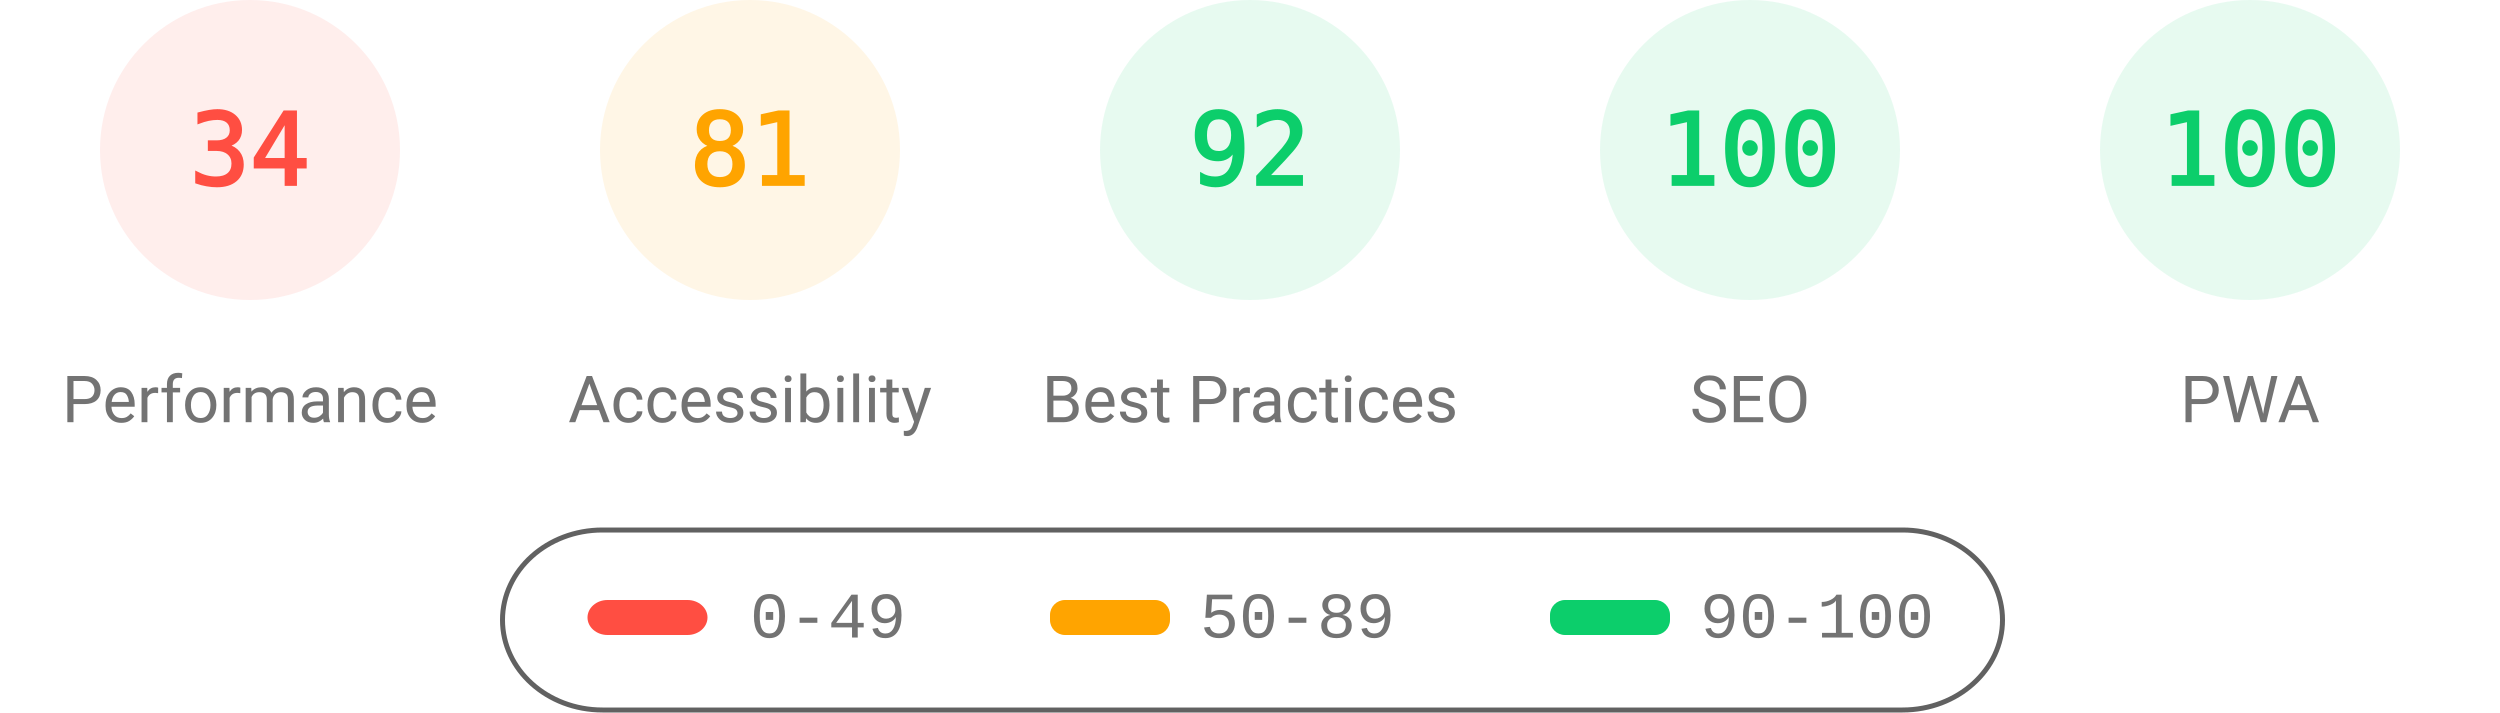
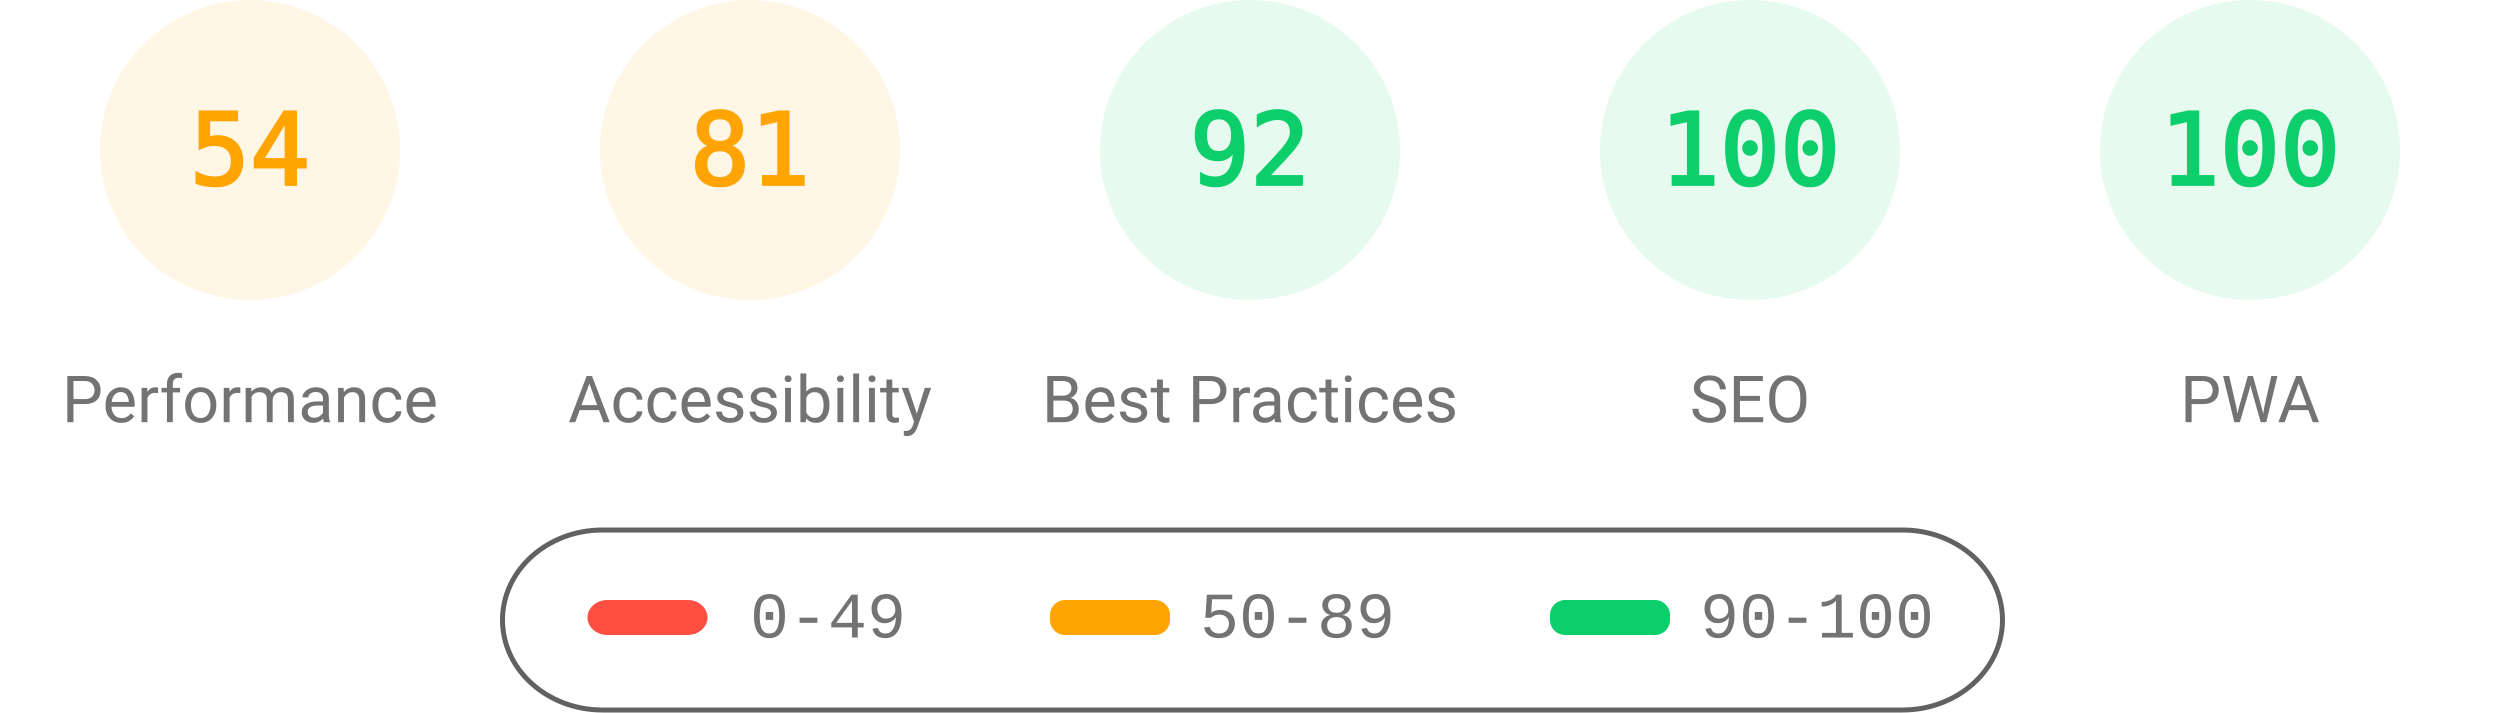
<svg xmlns="http://www.w3.org/2000/svg" fill="none" width="1000" height="285">
  <style>.gauge-base{opacity:.1}.gauge-arc{fill:none;animation-delay:250ms;stroke-linecap:round;transform:rotate(-90deg);transform-origin:100px 60px;animation:load-gauge 1s ease forwards}.guage-text{font-size:40px;font-family:monospace;text-align:center}.guage-red{color:#ff4e42;fill:#ff4e42;stroke:#ff4e42}.guage-orange{color:#ffa400;fill:#ffa400;stroke:#ffa400}.guage-green{color:#0cce6b;fill:#0cce6b;stroke:#0cce6b}.guage-undefined{color:#5c5c5c;fill:#5c5c5c;stroke:#5c5c5c}.guage-title{color:#737373;fill:#737373;stroke:none;font-size:26px;line-height:26px;font-family:Roboto,Halvetica,Arial,sans-serif}@keyframes load-gauge{from{stroke-dasharray:0 352.858}}</style>
-   <svg class="guage-div guage-perf guage-red" viewBox="0 0 200 200" width="200" height="200">
+   <svg class="guage-div guage-perf guage-orange" viewBox="0 0 200 200" width="200" height="200">
    <circle class="gauge-base" r="56" cx="100" cy="60" stroke-width="8" />
-     <circle class="gauge-arc guage-arc-1" r="56" cx="100" cy="60" stroke-width="8" style="stroke-dasharray:119.632,351.858" />
-     <text class="guage-text" x="100" y="60" alignment-baseline="central" dominant-baseline="central" text-anchor="middle">34</text>
+     <circle class="gauge-arc guage-arc-1" r="56" cx="100" cy="60" stroke-width="8" style="stroke-dasharray:190.003,351.858" />
+     <text class="guage-text" x="100" y="60" alignment-baseline="central" dominant-baseline="central" text-anchor="middle">54</text>
    <text class="guage-title" x="100" y="160" alignment-baseline="central" dominant-baseline="central" text-anchor="middle">Performance</text>
  </svg>
  <svg class="guage-div guage-acc guage-orange" viewBox="0 0 200 200" width="200" height="200" x="200">
    <circle class="gauge-base" r="56" cx="100" cy="60" stroke-width="8" />
    <circle class="gauge-arc guage-arc-2" r="56" cx="100" cy="60" stroke-width="8" style="stroke-dasharray:285.005,351.858" />
    <text class="guage-text" x="100" y="60" alignment-baseline="central" dominant-baseline="central" text-anchor="middle">81</text>
    <text class="guage-title" x="100" y="160" alignment-baseline="central" dominant-baseline="central" text-anchor="middle">Accessibility</text>
  </svg>
  <svg class="guage-div guage-best guage-green" viewBox="0 0 200 200" width="200" height="200" x="400">
    <circle class="gauge-base" r="56" cx="100" cy="60" stroke-width="8" />
    <circle class="gauge-arc guage-arc-3" r="56" cx="100" cy="60" stroke-width="8" style="stroke-dasharray:323.709,351.858" />
    <text class="guage-text" x="100" y="60" alignment-baseline="central" dominant-baseline="central" text-anchor="middle">92</text>
    <text class="guage-title" x="100" y="160" alignment-baseline="central" dominant-baseline="central" text-anchor="middle">Best Practices</text>
  </svg>
  <svg class="guage-div guage-seo guage-green" viewBox="0 0 200 200" width="200" height="200" x="600">
    <circle class="gauge-base" r="56" cx="100" cy="60" stroke-width="8" />
    <circle class="gauge-arc guage-arc-4" r="56" cx="100" cy="60" stroke-width="8" style="stroke-dasharray:351.858,351.858" />
    <text class="guage-text" x="100" y="60" alignment-baseline="central" dominant-baseline="central" text-anchor="middle">100</text>
    <text class="guage-title" x="100" y="160" alignment-baseline="central" dominant-baseline="central" text-anchor="middle">SEO</text>
  </svg>
  <svg class="guage-div guage-pwa guage-green" viewBox="0 0 200 200" width="200" height="200" x="800">
    <circle class="gauge-base" r="56" cx="100" cy="60" stroke-width="8" />
    <circle class="gauge-arc guage-arc-4" r="56" cx="100" cy="60" stroke-width="8" style="stroke-dasharray:351.858,351.858" />
    <text class="guage-text" x="100" y="60" alignment-baseline="central" dominant-baseline="central" text-anchor="middle">100</text>
    <text class="guage-title" x="100" y="160" alignment-baseline="central" dominant-baseline="central" text-anchor="middle">PWA</text>
  </svg>
  <svg width="604" height="76" x="200" y="210">
    <path fill="none" id="canvas_background" d="M-1-1h604v80H-1z" />
    <rect fill-opacity="0" stroke="#616161" stroke-width="2" rx="40" id="svg_2" height="72" width="600" y="2" x="1" fill="#000" />
    <rect stroke="#000" rx="8" id="svg_3" height="14" width="48" y="30" x="35" stroke-opacity="null" stroke-width="0" fill="#ff4e42" />
    <rect stroke="#000" rx="6" id="svg_4" height="14" width="48" y="30" x="220" stroke-opacity="null" stroke-width="0" fill="#ffa400" />
    <rect stroke="#000" rx="6" id="svg_5" height="14" width="48" y="30" x="420" stroke-opacity="null" stroke-width="0" fill="#0cce6b" />
    <text xml:space="preserve" text-anchor="start" font-family="'Courier New', Courier, monospace" font-size="26" id="svg_6" y="45" x="100" stroke-opacity="null" stroke-width="0" stroke="#000" fill="#737373">0-49</text>
    <text xml:space="preserve" text-anchor="start" font-family="'Courier New', Courier, monospace" font-size="26" id="svg_7" y="45" x="280" stroke-opacity="null" stroke-width="0" stroke="#000" fill="#737373">50-89</text>
    <text xml:space="preserve" text-anchor="start" font-family="'Courier New', Courier, monospace" font-size="26" id="svg_8" y="45" x="480" stroke-opacity="null" stroke-width="0" stroke="#000" fill="#737373">90-100</text>
  </svg>
</svg>
